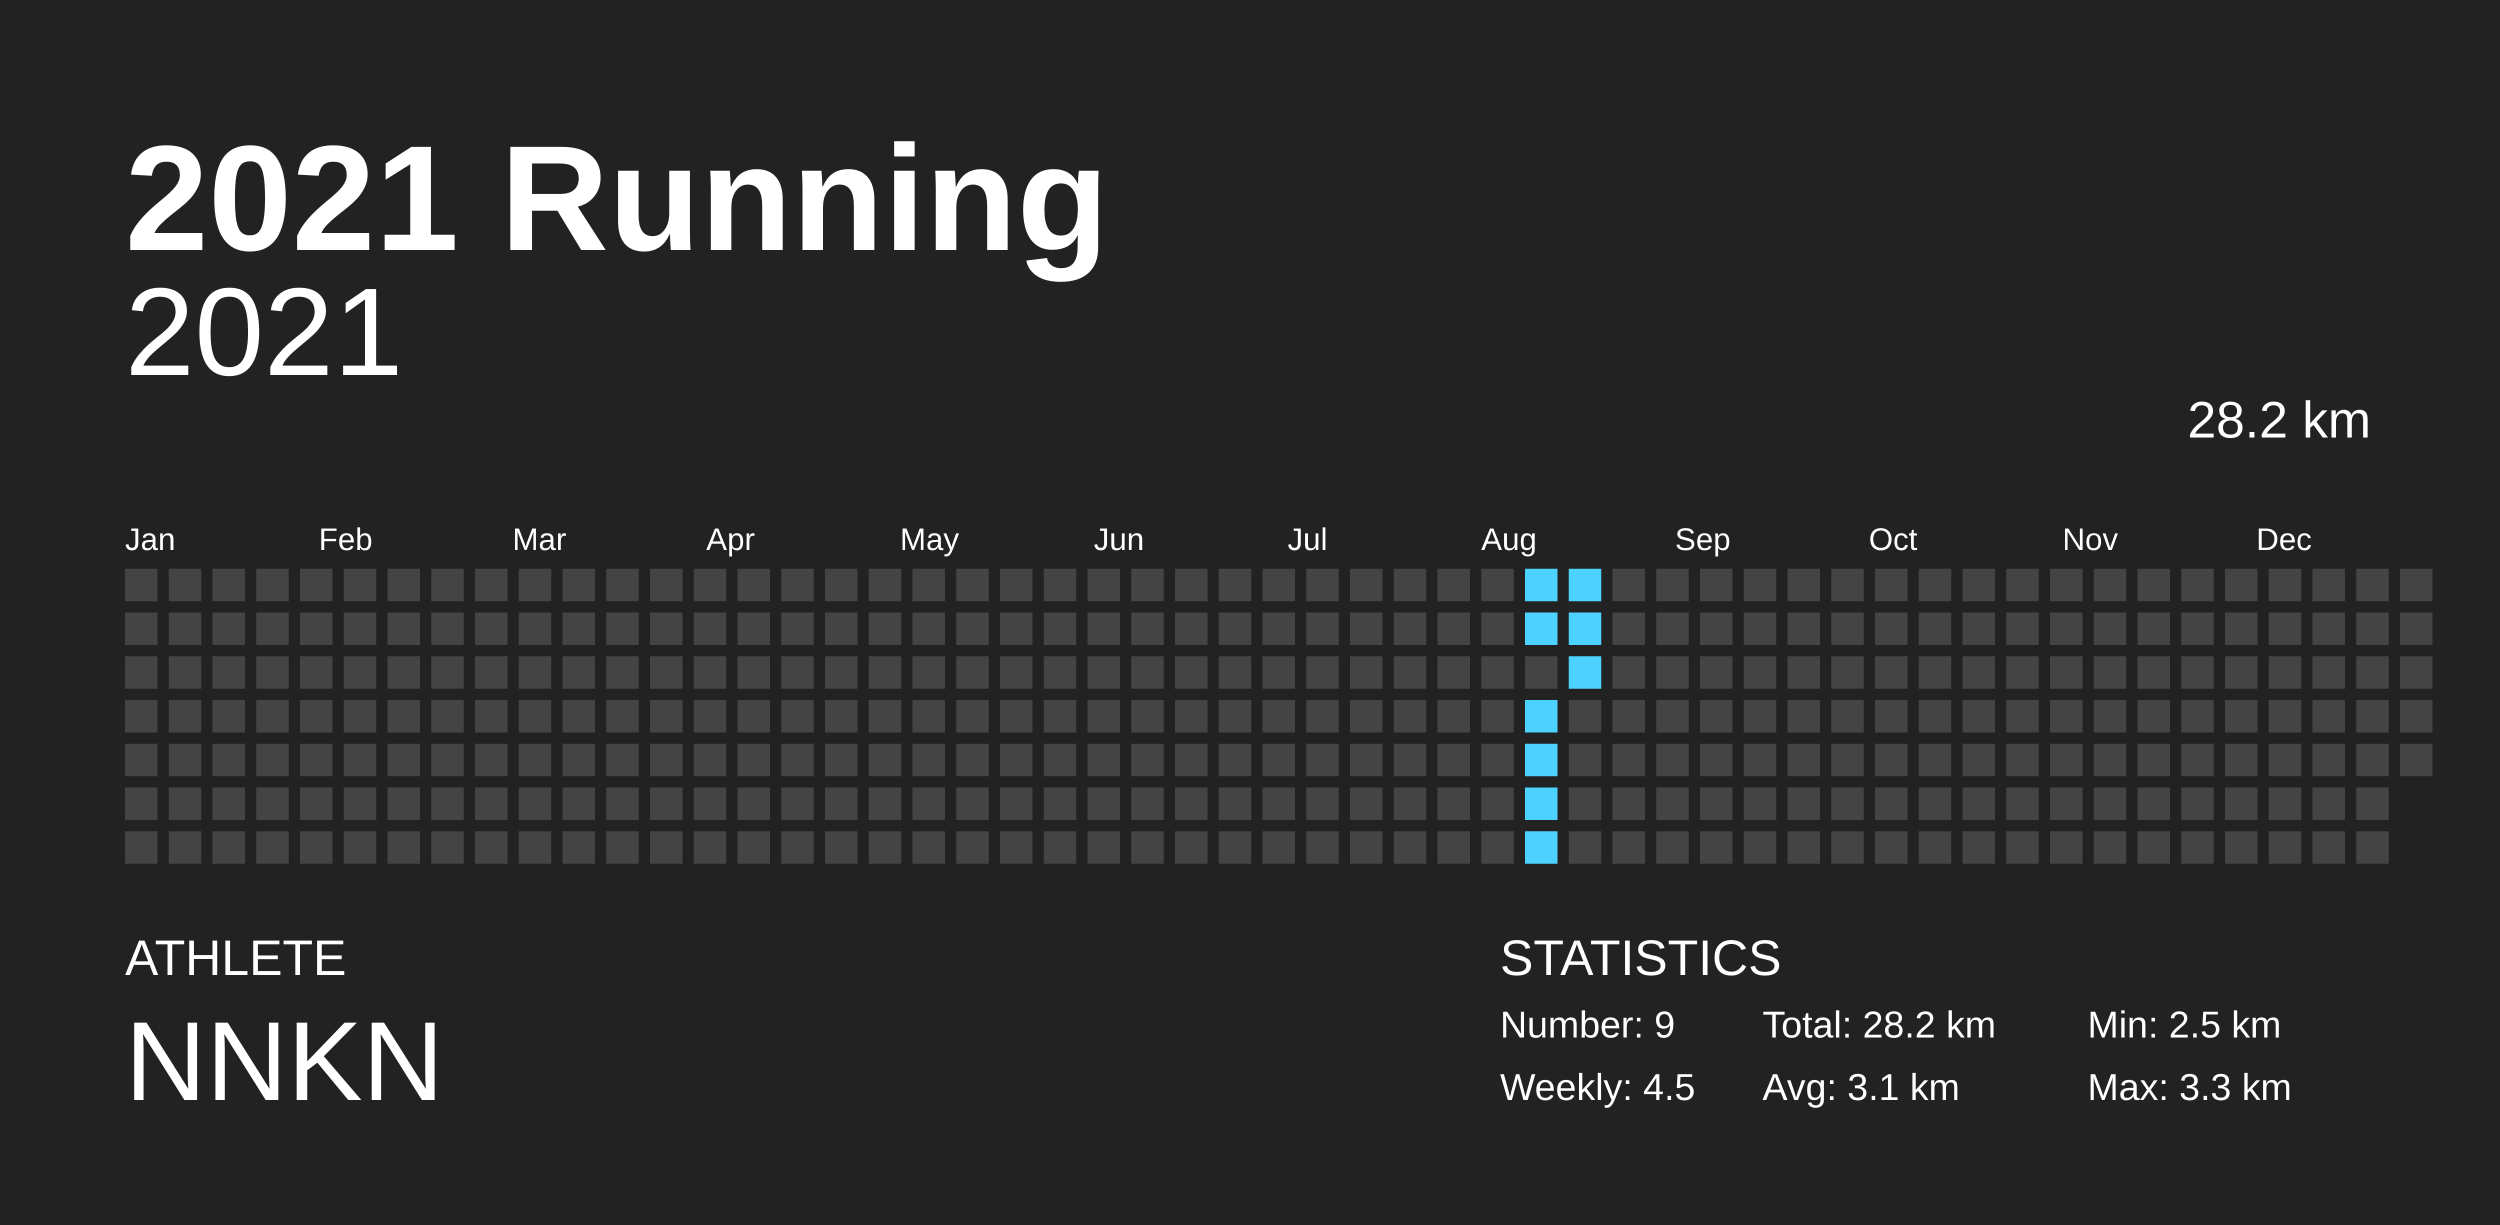
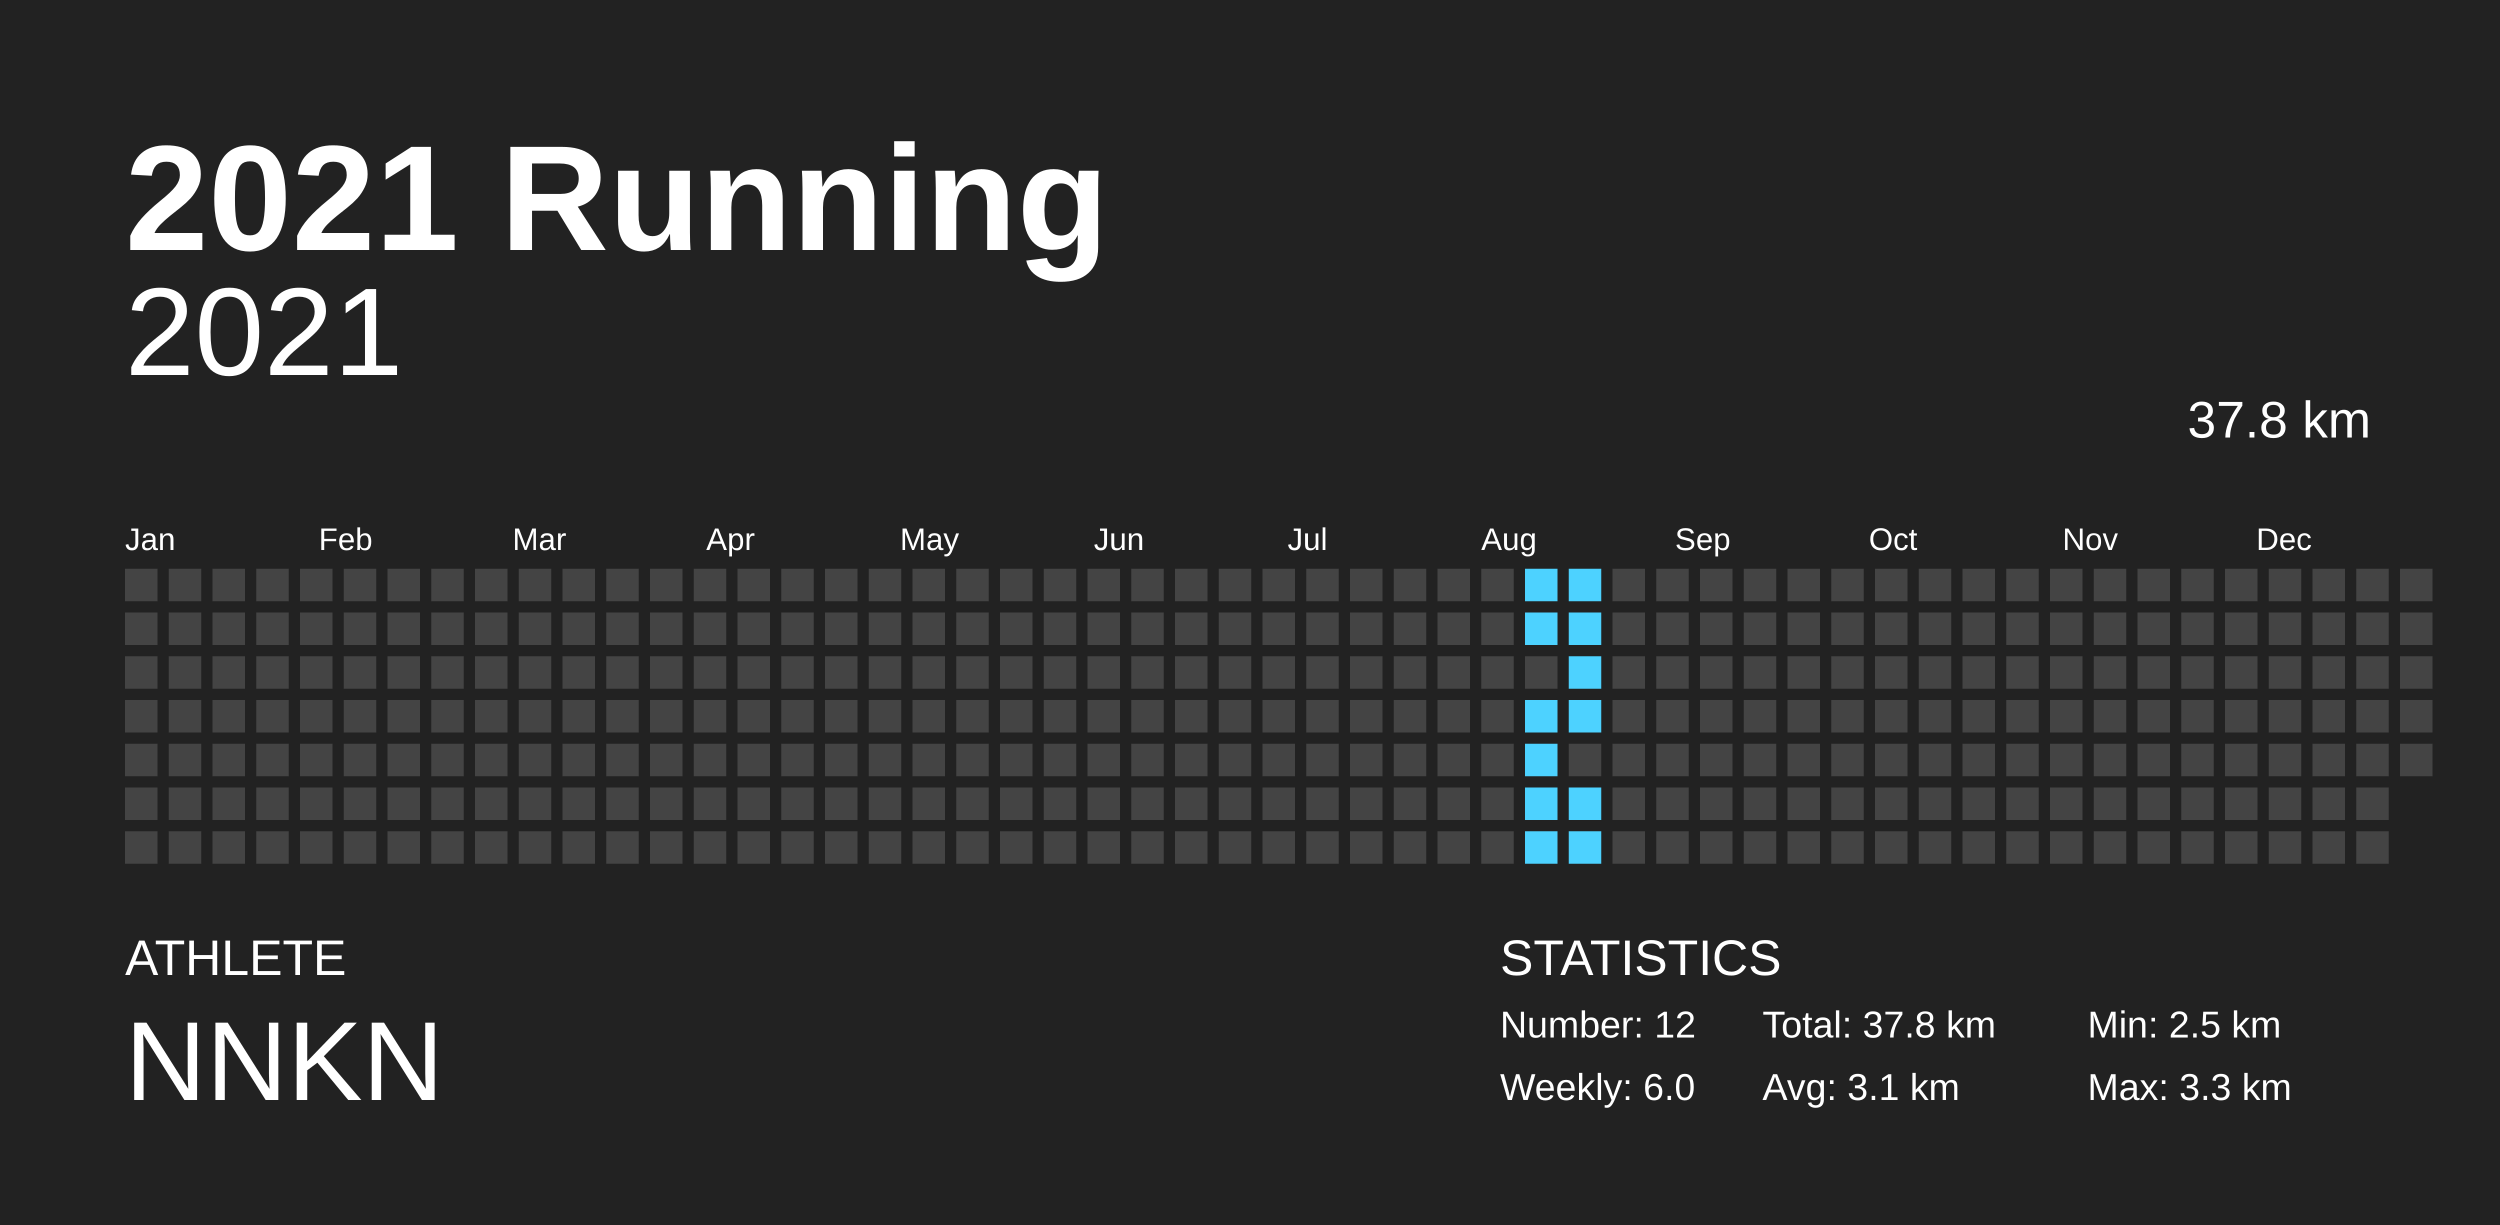
<svg xmlns="http://www.w3.org/2000/svg" baseProfile="full" height="98mm" version="1.1" viewBox="0,0,200,98" width="200mm">
  <defs />
  <rect fill="#222222" height="98" width="200" x="0" y="0" />
  <text fill="#FFFFFF" style="font-size:12px; font-family:Arial; font-weight:bold;" x="10" y="20">2021 Running</text>
  <text fill="#FFFFFF" style="font-size:4px; font-family:Arial" x="10" y="78">ATHLETE</text>
  <text fill="#FFFFFF" style="font-size:9px; font-family:Arial" x="10" y="88">NNKN</text>
  <text fill="#FFFFFF" style="font-size:4px; font-family:Arial" x="120" y="78">STATISTICS</text>
-   <text fill="#FFFFFF" style="font-size:3px; font-family:Arial" x="120" y="83">Number: 9</text>
-   <text fill="#FFFFFF" style="font-size:3px; font-family:Arial" x="120" y="88">Weekly: 4.5</text>
-   <text fill="#FFFFFF" style="font-size:3px; font-family:Arial" x="141" y="83">Total: 28.2 km</text>
+   <text fill="#FFFFFF" style="font-size:3px; font-family:Arial" x="120" y="83">Number: 12</text>
+   <text fill="#FFFFFF" style="font-size:3px; font-family:Arial" x="120" y="88">Weekly: 6.0</text>
+   <text fill="#FFFFFF" style="font-size:3px; font-family:Arial" x="141" y="83">Total: 37.8 km</text>
  <text fill="#FFFFFF" style="font-size:3px; font-family:Arial" x="141" y="88">Avg: 3.1 km</text>
  <text fill="#FFFFFF" style="font-size:3px; font-family:Arial" x="167" y="83">Min: 2.5 km</text>
  <text fill="#FFFFFF" style="font-size:3px; font-family:Arial" x="167" y="88">Max: 3.3 km</text>
  <text alignment-baseline="hanging" fill="#FFFFFF" style="font-size:10.0px; font-family:Arial;" x="10" y="30">2021</text>
-   <text alignment-baseline="hanging" fill="#FFFFFF" style="font-size:4.125px; font-family:Arial;" x="175" y="35">28.2 km</text>
+   <text alignment-baseline="hanging" fill="#FFFFFF" style="font-size:4.125px; font-family:Arial;" x="175" y="35">37.8 km</text>
  <text fill="#FFFFFF" style="font-size:2.5px; font-family:Arial" x="10.0" y="44">Jan</text>
  <text fill="#FFFFFF" style="font-size:2.5px; font-family:Arial" x="25.5" y="44">Feb</text>
  <text fill="#FFFFFF" style="font-size:2.5px; font-family:Arial" x="41.0" y="44">Mar</text>
  <text fill="#FFFFFF" style="font-size:2.5px; font-family:Arial" x="56.5" y="44">Apr</text>
  <text fill="#FFFFFF" style="font-size:2.5px; font-family:Arial" x="72.0" y="44">May</text>
  <text fill="#FFFFFF" style="font-size:2.5px; font-family:Arial" x="87.5" y="44">Jun</text>
  <text fill="#FFFFFF" style="font-size:2.5px; font-family:Arial" x="103.0" y="44">Jul</text>
  <text fill="#FFFFFF" style="font-size:2.5px; font-family:Arial" x="118.5" y="44">Aug</text>
  <text fill="#FFFFFF" style="font-size:2.5px; font-family:Arial" x="134.0" y="44">Sep</text>
  <text fill="#FFFFFF" style="font-size:2.5px; font-family:Arial" x="149.5" y="44">Oct</text>
  <text fill="#FFFFFF" style="font-size:2.5px; font-family:Arial" x="165.0" y="44">Nov</text>
  <text fill="#FFFFFF" style="font-size:2.5px; font-family:Arial" x="180.5" y="44">Dec</text>
  <rect fill="#444444" height="2.6" width="2.6" x="10.0" y="45.5" />
  <rect fill="#444444" height="2.6" width="2.6" x="10.0" y="49.0" />
  <rect fill="#444444" height="2.6" width="2.6" x="10.0" y="52.5" />
  <rect fill="#444444" height="2.6" width="2.6" x="10.0" y="56.0" />
  <rect fill="#444444" height="2.6" width="2.6" x="10.0" y="59.5" />
  <rect fill="#444444" height="2.6" width="2.6" x="10.0" y="63.0" />
  <rect fill="#444444" height="2.6" width="2.6" x="10.0" y="66.5" />
  <rect fill="#444444" height="2.6" width="2.6" x="13.5" y="45.5" />
  <rect fill="#444444" height="2.6" width="2.6" x="13.5" y="49.0" />
  <rect fill="#444444" height="2.6" width="2.6" x="13.5" y="52.5" />
  <rect fill="#444444" height="2.6" width="2.6" x="13.5" y="56.0" />
  <rect fill="#444444" height="2.6" width="2.6" x="13.5" y="59.5" />
  <rect fill="#444444" height="2.6" width="2.6" x="13.5" y="63.0" />
  <rect fill="#444444" height="2.6" width="2.6" x="13.5" y="66.5" />
  <rect fill="#444444" height="2.6" width="2.6" x="17.0" y="45.5" />
  <rect fill="#444444" height="2.6" width="2.6" x="17.0" y="49.0" />
  <rect fill="#444444" height="2.6" width="2.6" x="17.0" y="52.5" />
  <rect fill="#444444" height="2.6" width="2.6" x="17.0" y="56.0" />
  <rect fill="#444444" height="2.6" width="2.6" x="17.0" y="59.5" />
  <rect fill="#444444" height="2.6" width="2.6" x="17.0" y="63.0" />
  <rect fill="#444444" height="2.6" width="2.6" x="17.0" y="66.5" />
  <rect fill="#444444" height="2.6" width="2.6" x="20.5" y="45.5" />
  <rect fill="#444444" height="2.6" width="2.6" x="20.5" y="49.0" />
  <rect fill="#444444" height="2.6" width="2.6" x="20.5" y="52.5" />
  <rect fill="#444444" height="2.6" width="2.6" x="20.5" y="56.0" />
  <rect fill="#444444" height="2.6" width="2.6" x="20.5" y="59.5" />
  <rect fill="#444444" height="2.6" width="2.6" x="20.5" y="63.0" />
  <rect fill="#444444" height="2.6" width="2.6" x="20.5" y="66.5" />
  <rect fill="#444444" height="2.6" width="2.6" x="24.0" y="45.5" />
  <rect fill="#444444" height="2.6" width="2.6" x="24.0" y="49.0" />
  <rect fill="#444444" height="2.6" width="2.6" x="24.0" y="52.5" />
  <rect fill="#444444" height="2.6" width="2.6" x="24.0" y="56.0" />
  <rect fill="#444444" height="2.6" width="2.6" x="24.0" y="59.5" />
  <rect fill="#444444" height="2.6" width="2.6" x="24.0" y="63.0" />
  <rect fill="#444444" height="2.6" width="2.6" x="24.0" y="66.5" />
  <rect fill="#444444" height="2.6" width="2.6" x="27.5" y="45.5" />
  <rect fill="#444444" height="2.6" width="2.6" x="27.5" y="49.0" />
  <rect fill="#444444" height="2.6" width="2.6" x="27.5" y="52.5" />
  <rect fill="#444444" height="2.6" width="2.6" x="27.5" y="56.0" />
  <rect fill="#444444" height="2.6" width="2.6" x="27.5" y="59.5" />
  <rect fill="#444444" height="2.6" width="2.6" x="27.5" y="63.0" />
  <rect fill="#444444" height="2.6" width="2.6" x="27.5" y="66.5" />
  <rect fill="#444444" height="2.6" width="2.6" x="31.0" y="45.5" />
  <rect fill="#444444" height="2.6" width="2.6" x="31.0" y="49.0" />
  <rect fill="#444444" height="2.6" width="2.6" x="31.0" y="52.5" />
  <rect fill="#444444" height="2.6" width="2.6" x="31.0" y="56.0" />
  <rect fill="#444444" height="2.6" width="2.6" x="31.0" y="59.5" />
  <rect fill="#444444" height="2.6" width="2.6" x="31.0" y="63.0" />
  <rect fill="#444444" height="2.6" width="2.6" x="31.0" y="66.5" />
  <rect fill="#444444" height="2.6" width="2.6" x="34.5" y="45.5" />
  <rect fill="#444444" height="2.6" width="2.6" x="34.5" y="49.0" />
  <rect fill="#444444" height="2.6" width="2.6" x="34.5" y="52.5" />
  <rect fill="#444444" height="2.6" width="2.6" x="34.5" y="56.0" />
  <rect fill="#444444" height="2.6" width="2.6" x="34.5" y="59.5" />
  <rect fill="#444444" height="2.6" width="2.6" x="34.5" y="63.0" />
  <rect fill="#444444" height="2.6" width="2.6" x="34.5" y="66.5" />
  <rect fill="#444444" height="2.6" width="2.6" x="38.0" y="45.5" />
  <rect fill="#444444" height="2.6" width="2.6" x="38.0" y="49.0" />
  <rect fill="#444444" height="2.6" width="2.6" x="38.0" y="52.5" />
  <rect fill="#444444" height="2.6" width="2.6" x="38.0" y="56.0" />
  <rect fill="#444444" height="2.6" width="2.6" x="38.0" y="59.5" />
  <rect fill="#444444" height="2.6" width="2.6" x="38.0" y="63.0" />
  <rect fill="#444444" height="2.6" width="2.6" x="38.0" y="66.5" />
  <rect fill="#444444" height="2.6" width="2.6" x="41.5" y="45.5" />
  <rect fill="#444444" height="2.6" width="2.6" x="41.5" y="49.0" />
  <rect fill="#444444" height="2.6" width="2.6" x="41.5" y="52.5" />
  <rect fill="#444444" height="2.6" width="2.6" x="41.5" y="56.0" />
  <rect fill="#444444" height="2.6" width="2.6" x="41.5" y="59.5" />
  <rect fill="#444444" height="2.6" width="2.6" x="41.5" y="63.0" />
  <rect fill="#444444" height="2.6" width="2.6" x="41.5" y="66.5" />
  <rect fill="#444444" height="2.6" width="2.6" x="45.0" y="45.5" />
  <rect fill="#444444" height="2.6" width="2.6" x="45.0" y="49.0" />
  <rect fill="#444444" height="2.6" width="2.6" x="45.0" y="52.5" />
  <rect fill="#444444" height="2.6" width="2.6" x="45.0" y="56.0" />
  <rect fill="#444444" height="2.6" width="2.6" x="45.0" y="59.5" />
  <rect fill="#444444" height="2.6" width="2.6" x="45.0" y="63.0" />
  <rect fill="#444444" height="2.6" width="2.6" x="45.0" y="66.5" />
  <rect fill="#444444" height="2.6" width="2.6" x="48.5" y="45.5" />
  <rect fill="#444444" height="2.6" width="2.6" x="48.5" y="49.0" />
  <rect fill="#444444" height="2.6" width="2.6" x="48.5" y="52.5" />
  <rect fill="#444444" height="2.6" width="2.6" x="48.5" y="56.0" />
  <rect fill="#444444" height="2.6" width="2.6" x="48.5" y="59.5" />
  <rect fill="#444444" height="2.6" width="2.6" x="48.5" y="63.0" />
  <rect fill="#444444" height="2.6" width="2.6" x="48.5" y="66.5" />
  <rect fill="#444444" height="2.6" width="2.6" x="52.0" y="45.5" />
  <rect fill="#444444" height="2.6" width="2.6" x="52.0" y="49.0" />
  <rect fill="#444444" height="2.6" width="2.6" x="52.0" y="52.5" />
  <rect fill="#444444" height="2.6" width="2.6" x="52.0" y="56.0" />
  <rect fill="#444444" height="2.6" width="2.6" x="52.0" y="59.5" />
  <rect fill="#444444" height="2.6" width="2.6" x="52.0" y="63.0" />
  <rect fill="#444444" height="2.6" width="2.6" x="52.0" y="66.5" />
  <rect fill="#444444" height="2.6" width="2.6" x="55.5" y="45.5" />
  <rect fill="#444444" height="2.6" width="2.6" x="55.5" y="49.0" />
  <rect fill="#444444" height="2.6" width="2.6" x="55.5" y="52.5" />
  <rect fill="#444444" height="2.6" width="2.6" x="55.5" y="56.0" />
  <rect fill="#444444" height="2.6" width="2.6" x="55.5" y="59.5" />
  <rect fill="#444444" height="2.6" width="2.6" x="55.5" y="63.0" />
  <rect fill="#444444" height="2.6" width="2.6" x="55.5" y="66.5" />
  <rect fill="#444444" height="2.6" width="2.6" x="59.0" y="45.5" />
  <rect fill="#444444" height="2.6" width="2.6" x="59.0" y="49.0" />
  <rect fill="#444444" height="2.6" width="2.6" x="59.0" y="52.5" />
  <rect fill="#444444" height="2.6" width="2.6" x="59.0" y="56.0" />
  <rect fill="#444444" height="2.6" width="2.6" x="59.0" y="59.5" />
  <rect fill="#444444" height="2.6" width="2.6" x="59.0" y="63.0" />
  <rect fill="#444444" height="2.6" width="2.6" x="59.0" y="66.5" />
  <rect fill="#444444" height="2.6" width="2.6" x="62.5" y="45.5" />
  <rect fill="#444444" height="2.6" width="2.6" x="62.5" y="49.0" />
  <rect fill="#444444" height="2.6" width="2.6" x="62.5" y="52.5" />
  <rect fill="#444444" height="2.6" width="2.6" x="62.5" y="56.0" />
  <rect fill="#444444" height="2.6" width="2.6" x="62.5" y="59.5" />
  <rect fill="#444444" height="2.6" width="2.6" x="62.5" y="63.0" />
  <rect fill="#444444" height="2.6" width="2.6" x="62.5" y="66.5" />
  <rect fill="#444444" height="2.6" width="2.6" x="66.0" y="45.5" />
  <rect fill="#444444" height="2.6" width="2.6" x="66.0" y="49.0" />
  <rect fill="#444444" height="2.6" width="2.6" x="66.0" y="52.5" />
  <rect fill="#444444" height="2.6" width="2.6" x="66.0" y="56.0" />
  <rect fill="#444444" height="2.6" width="2.6" x="66.0" y="59.5" />
  <rect fill="#444444" height="2.6" width="2.6" x="66.0" y="63.0" />
  <rect fill="#444444" height="2.6" width="2.6" x="66.0" y="66.5" />
  <rect fill="#444444" height="2.6" width="2.6" x="69.5" y="45.5" />
  <rect fill="#444444" height="2.6" width="2.6" x="69.5" y="49.0" />
  <rect fill="#444444" height="2.6" width="2.6" x="69.5" y="52.5" />
  <rect fill="#444444" height="2.6" width="2.6" x="69.5" y="56.0" />
  <rect fill="#444444" height="2.6" width="2.6" x="69.5" y="59.5" />
  <rect fill="#444444" height="2.6" width="2.6" x="69.5" y="63.0" />
  <rect fill="#444444" height="2.6" width="2.6" x="69.5" y="66.5" />
  <rect fill="#444444" height="2.6" width="2.6" x="73.0" y="45.5" />
  <rect fill="#444444" height="2.6" width="2.6" x="73.0" y="49.0" />
  <rect fill="#444444" height="2.6" width="2.6" x="73.0" y="52.5" />
  <rect fill="#444444" height="2.6" width="2.6" x="73.0" y="56.0" />
  <rect fill="#444444" height="2.6" width="2.6" x="73.0" y="59.5" />
  <rect fill="#444444" height="2.6" width="2.6" x="73.0" y="63.0" />
  <rect fill="#444444" height="2.6" width="2.6" x="73.0" y="66.5" />
  <rect fill="#444444" height="2.6" width="2.6" x="76.5" y="45.5" />
  <rect fill="#444444" height="2.6" width="2.6" x="76.5" y="49.0" />
  <rect fill="#444444" height="2.6" width="2.6" x="76.5" y="52.5" />
  <rect fill="#444444" height="2.6" width="2.6" x="76.5" y="56.0" />
  <rect fill="#444444" height="2.6" width="2.6" x="76.5" y="59.5" />
  <rect fill="#444444" height="2.6" width="2.6" x="76.5" y="63.0" />
  <rect fill="#444444" height="2.6" width="2.6" x="76.5" y="66.5" />
  <rect fill="#444444" height="2.6" width="2.6" x="80.0" y="45.5" />
  <rect fill="#444444" height="2.6" width="2.6" x="80.0" y="49.0" />
  <rect fill="#444444" height="2.6" width="2.6" x="80.0" y="52.5" />
  <rect fill="#444444" height="2.6" width="2.6" x="80.0" y="56.0" />
  <rect fill="#444444" height="2.6" width="2.6" x="80.0" y="59.5" />
  <rect fill="#444444" height="2.6" width="2.6" x="80.0" y="63.0" />
  <rect fill="#444444" height="2.6" width="2.6" x="80.0" y="66.5" />
  <rect fill="#444444" height="2.6" width="2.6" x="83.5" y="45.5" />
  <rect fill="#444444" height="2.6" width="2.6" x="83.5" y="49.0" />
  <rect fill="#444444" height="2.6" width="2.6" x="83.5" y="52.5" />
  <rect fill="#444444" height="2.6" width="2.6" x="83.5" y="56.0" />
  <rect fill="#444444" height="2.6" width="2.6" x="83.5" y="59.5" />
  <rect fill="#444444" height="2.6" width="2.6" x="83.5" y="63.0" />
  <rect fill="#444444" height="2.6" width="2.6" x="83.5" y="66.5" />
  <rect fill="#444444" height="2.6" width="2.6" x="87.0" y="45.5" />
  <rect fill="#444444" height="2.6" width="2.6" x="87.0" y="49.0" />
  <rect fill="#444444" height="2.6" width="2.6" x="87.0" y="52.5" />
  <rect fill="#444444" height="2.6" width="2.6" x="87.0" y="56.0" />
  <rect fill="#444444" height="2.6" width="2.6" x="87.0" y="59.5" />
  <rect fill="#444444" height="2.6" width="2.6" x="87.0" y="63.0" />
  <rect fill="#444444" height="2.6" width="2.6" x="87.0" y="66.5" />
  <rect fill="#444444" height="2.6" width="2.6" x="90.5" y="45.5" />
  <rect fill="#444444" height="2.6" width="2.6" x="90.5" y="49.0" />
  <rect fill="#444444" height="2.6" width="2.6" x="90.5" y="52.5" />
  <rect fill="#444444" height="2.6" width="2.6" x="90.5" y="56.0" />
  <rect fill="#444444" height="2.6" width="2.6" x="90.5" y="59.5" />
  <rect fill="#444444" height="2.6" width="2.6" x="90.5" y="63.0" />
  <rect fill="#444444" height="2.6" width="2.6" x="90.5" y="66.5" />
  <rect fill="#444444" height="2.6" width="2.6" x="94.0" y="45.5" />
  <rect fill="#444444" height="2.6" width="2.6" x="94.0" y="49.0" />
  <rect fill="#444444" height="2.6" width="2.6" x="94.0" y="52.5" />
  <rect fill="#444444" height="2.6" width="2.6" x="94.0" y="56.0" />
  <rect fill="#444444" height="2.6" width="2.6" x="94.0" y="59.5" />
  <rect fill="#444444" height="2.6" width="2.6" x="94.0" y="63.0" />
  <rect fill="#444444" height="2.6" width="2.6" x="94.0" y="66.5" />
  <rect fill="#444444" height="2.6" width="2.6" x="97.5" y="45.5" />
  <rect fill="#444444" height="2.6" width="2.6" x="97.5" y="49.0" />
  <rect fill="#444444" height="2.6" width="2.6" x="97.5" y="52.5" />
  <rect fill="#444444" height="2.6" width="2.6" x="97.5" y="56.0" />
  <rect fill="#444444" height="2.6" width="2.6" x="97.5" y="59.5" />
  <rect fill="#444444" height="2.6" width="2.6" x="97.5" y="63.0" />
  <rect fill="#444444" height="2.6" width="2.6" x="97.5" y="66.5" />
  <rect fill="#444444" height="2.6" width="2.6" x="101.0" y="45.5" />
  <rect fill="#444444" height="2.6" width="2.6" x="101.0" y="49.0" />
  <rect fill="#444444" height="2.6" width="2.6" x="101.0" y="52.5" />
  <rect fill="#444444" height="2.6" width="2.6" x="101.0" y="56.0" />
  <rect fill="#444444" height="2.6" width="2.6" x="101.0" y="59.5" />
  <rect fill="#444444" height="2.6" width="2.6" x="101.0" y="63.0" />
  <rect fill="#444444" height="2.6" width="2.6" x="101.0" y="66.5" />
  <rect fill="#444444" height="2.6" width="2.6" x="104.5" y="45.5" />
  <rect fill="#444444" height="2.6" width="2.6" x="104.5" y="49.0" />
  <rect fill="#444444" height="2.6" width="2.6" x="104.5" y="52.5" />
  <rect fill="#444444" height="2.6" width="2.6" x="104.5" y="56.0" />
  <rect fill="#444444" height="2.6" width="2.6" x="104.5" y="59.5" />
  <rect fill="#444444" height="2.6" width="2.6" x="104.5" y="63.0" />
  <rect fill="#444444" height="2.6" width="2.6" x="104.5" y="66.5" />
  <rect fill="#444444" height="2.6" width="2.6" x="108.0" y="45.5" />
  <rect fill="#444444" height="2.6" width="2.6" x="108.0" y="49.0" />
  <rect fill="#444444" height="2.6" width="2.6" x="108.0" y="52.5" />
  <rect fill="#444444" height="2.6" width="2.6" x="108.0" y="56.0" />
  <rect fill="#444444" height="2.6" width="2.6" x="108.0" y="59.5" />
  <rect fill="#444444" height="2.6" width="2.6" x="108.0" y="63.0" />
  <rect fill="#444444" height="2.6" width="2.6" x="108.0" y="66.5" />
  <rect fill="#444444" height="2.6" width="2.6" x="111.5" y="45.5" />
  <rect fill="#444444" height="2.6" width="2.6" x="111.5" y="49.0" />
  <rect fill="#444444" height="2.6" width="2.6" x="111.5" y="52.5" />
  <rect fill="#444444" height="2.6" width="2.6" x="111.5" y="56.0" />
  <rect fill="#444444" height="2.6" width="2.6" x="111.5" y="59.5" />
  <rect fill="#444444" height="2.6" width="2.6" x="111.5" y="63.0" />
  <rect fill="#444444" height="2.6" width="2.6" x="111.5" y="66.5" />
  <rect fill="#444444" height="2.6" width="2.6" x="115.0" y="45.5" />
  <rect fill="#444444" height="2.6" width="2.6" x="115.0" y="49.0" />
  <rect fill="#444444" height="2.6" width="2.6" x="115.0" y="52.5" />
  <rect fill="#444444" height="2.6" width="2.6" x="115.0" y="56.0" />
  <rect fill="#444444" height="2.6" width="2.6" x="115.0" y="59.5" />
  <rect fill="#444444" height="2.6" width="2.6" x="115.0" y="63.0" />
  <rect fill="#444444" height="2.6" width="2.6" x="115.0" y="66.5" />
  <rect fill="#444444" height="2.6" width="2.6" x="118.5" y="45.5" />
  <rect fill="#444444" height="2.6" width="2.6" x="118.5" y="49.0" />
  <rect fill="#444444" height="2.6" width="2.6" x="118.5" y="52.5" />
  <rect fill="#444444" height="2.6" width="2.6" x="118.5" y="56.0" />
  <rect fill="#444444" height="2.6" width="2.6" x="118.5" y="59.5" />
  <rect fill="#444444" height="2.6" width="2.6" x="118.5" y="63.0" />
  <rect fill="#444444" height="2.6" width="2.6" x="118.5" y="66.5" />
  <rect fill="#4dd2ff" height="2.6" width="2.6" x="122.0" y="45.5" />
  <rect fill="#4dd2ff" height="2.6" width="2.6" x="122.0" y="49.0" />
  <rect fill="#444444" height="2.6" width="2.6" x="122.0" y="52.5" />
  <rect fill="#4dd2ff" height="2.6" width="2.6" x="122.0" y="56.0" />
  <rect fill="#4dd2ff" height="2.6" width="2.6" x="122.0" y="59.5" />
  <rect fill="#4dd2ff" height="2.6" width="2.6" x="122.0" y="63.0" />
  <rect fill="#4dd2ff" height="2.6" width="2.6" x="122.0" y="66.5" />
  <rect fill="#4dd2ff" height="2.6" width="2.6" x="125.5" y="45.5" />
  <rect fill="#4dd2ff" height="2.6" width="2.6" x="125.5" y="49.0" />
  <rect fill="#4dd2ff" height="2.6" width="2.6" x="125.5" y="52.5" />
-   <rect fill="#444444" height="2.6" width="2.6" x="125.5" y="56.0" />
+   <rect fill="#4dd2ff" height="2.6" width="2.6" x="125.5" y="56.0" />
  <rect fill="#444444" height="2.6" width="2.6" x="125.5" y="59.5" />
-   <rect fill="#444444" height="2.6" width="2.6" x="125.5" y="63.0" />
-   <rect fill="#444444" height="2.6" width="2.6" x="125.5" y="66.5" />
+   <rect fill="#4dd2ff" height="2.6" width="2.6" x="125.5" y="63.0" />
+   <rect fill="#4dd2ff" height="2.6" width="2.6" x="125.5" y="66.5" />
  <rect fill="#444444" height="2.6" width="2.6" x="129.0" y="45.5" />
  <rect fill="#444444" height="2.6" width="2.6" x="129.0" y="49.0" />
  <rect fill="#444444" height="2.6" width="2.6" x="129.0" y="52.5" />
  <rect fill="#444444" height="2.6" width="2.6" x="129.0" y="56.0" />
  <rect fill="#444444" height="2.6" width="2.6" x="129.0" y="59.5" />
  <rect fill="#444444" height="2.6" width="2.6" x="129.0" y="63.0" />
  <rect fill="#444444" height="2.6" width="2.6" x="129.0" y="66.5" />
  <rect fill="#444444" height="2.6" width="2.6" x="132.5" y="45.5" />
  <rect fill="#444444" height="2.6" width="2.6" x="132.5" y="49.0" />
  <rect fill="#444444" height="2.6" width="2.6" x="132.5" y="52.5" />
  <rect fill="#444444" height="2.6" width="2.6" x="132.5" y="56.0" />
  <rect fill="#444444" height="2.6" width="2.6" x="132.5" y="59.5" />
  <rect fill="#444444" height="2.6" width="2.6" x="132.5" y="63.0" />
  <rect fill="#444444" height="2.6" width="2.6" x="132.5" y="66.5" />
  <rect fill="#444444" height="2.6" width="2.6" x="136.0" y="45.5" />
  <rect fill="#444444" height="2.6" width="2.6" x="136.0" y="49.0" />
  <rect fill="#444444" height="2.6" width="2.6" x="136.0" y="52.5" />
  <rect fill="#444444" height="2.6" width="2.6" x="136.0" y="56.0" />
  <rect fill="#444444" height="2.6" width="2.6" x="136.0" y="59.5" />
  <rect fill="#444444" height="2.6" width="2.6" x="136.0" y="63.0" />
  <rect fill="#444444" height="2.6" width="2.6" x="136.0" y="66.5" />
  <rect fill="#444444" height="2.6" width="2.6" x="139.5" y="45.5" />
  <rect fill="#444444" height="2.6" width="2.6" x="139.5" y="49.0" />
  <rect fill="#444444" height="2.6" width="2.6" x="139.5" y="52.5" />
  <rect fill="#444444" height="2.6" width="2.6" x="139.5" y="56.0" />
  <rect fill="#444444" height="2.6" width="2.6" x="139.5" y="59.5" />
  <rect fill="#444444" height="2.6" width="2.6" x="139.5" y="63.0" />
  <rect fill="#444444" height="2.6" width="2.6" x="139.5" y="66.5" />
  <rect fill="#444444" height="2.6" width="2.6" x="143.0" y="45.5" />
  <rect fill="#444444" height="2.6" width="2.6" x="143.0" y="49.0" />
  <rect fill="#444444" height="2.6" width="2.6" x="143.0" y="52.5" />
  <rect fill="#444444" height="2.6" width="2.6" x="143.0" y="56.0" />
  <rect fill="#444444" height="2.6" width="2.6" x="143.0" y="59.5" />
  <rect fill="#444444" height="2.6" width="2.6" x="143.0" y="63.0" />
  <rect fill="#444444" height="2.6" width="2.6" x="143.0" y="66.5" />
  <rect fill="#444444" height="2.6" width="2.6" x="146.5" y="45.5" />
  <rect fill="#444444" height="2.6" width="2.6" x="146.5" y="49.0" />
  <rect fill="#444444" height="2.6" width="2.6" x="146.5" y="52.5" />
  <rect fill="#444444" height="2.6" width="2.6" x="146.5" y="56.0" />
  <rect fill="#444444" height="2.6" width="2.6" x="146.5" y="59.5" />
  <rect fill="#444444" height="2.6" width="2.6" x="146.5" y="63.0" />
  <rect fill="#444444" height="2.6" width="2.6" x="146.5" y="66.5" />
  <rect fill="#444444" height="2.6" width="2.6" x="150.0" y="45.5" />
  <rect fill="#444444" height="2.6" width="2.6" x="150.0" y="49.0" />
  <rect fill="#444444" height="2.6" width="2.6" x="150.0" y="52.5" />
  <rect fill="#444444" height="2.6" width="2.6" x="150.0" y="56.0" />
  <rect fill="#444444" height="2.6" width="2.6" x="150.0" y="59.5" />
  <rect fill="#444444" height="2.6" width="2.6" x="150.0" y="63.0" />
  <rect fill="#444444" height="2.6" width="2.6" x="150.0" y="66.5" />
  <rect fill="#444444" height="2.6" width="2.6" x="153.5" y="45.5" />
  <rect fill="#444444" height="2.6" width="2.6" x="153.5" y="49.0" />
  <rect fill="#444444" height="2.6" width="2.6" x="153.5" y="52.5" />
  <rect fill="#444444" height="2.6" width="2.6" x="153.5" y="56.0" />
  <rect fill="#444444" height="2.6" width="2.6" x="153.5" y="59.5" />
  <rect fill="#444444" height="2.6" width="2.6" x="153.5" y="63.0" />
  <rect fill="#444444" height="2.6" width="2.6" x="153.5" y="66.5" />
  <rect fill="#444444" height="2.6" width="2.6" x="157.0" y="45.5" />
  <rect fill="#444444" height="2.6" width="2.6" x="157.0" y="49.0" />
  <rect fill="#444444" height="2.6" width="2.6" x="157.0" y="52.5" />
  <rect fill="#444444" height="2.6" width="2.6" x="157.0" y="56.0" />
  <rect fill="#444444" height="2.6" width="2.6" x="157.0" y="59.5" />
  <rect fill="#444444" height="2.6" width="2.6" x="157.0" y="63.0" />
  <rect fill="#444444" height="2.6" width="2.6" x="157.0" y="66.5" />
  <rect fill="#444444" height="2.6" width="2.6" x="160.5" y="45.5" />
  <rect fill="#444444" height="2.6" width="2.6" x="160.5" y="49.0" />
  <rect fill="#444444" height="2.6" width="2.6" x="160.5" y="52.5" />
  <rect fill="#444444" height="2.6" width="2.6" x="160.5" y="56.0" />
  <rect fill="#444444" height="2.6" width="2.6" x="160.5" y="59.5" />
  <rect fill="#444444" height="2.6" width="2.6" x="160.5" y="63.0" />
  <rect fill="#444444" height="2.6" width="2.6" x="160.5" y="66.5" />
  <rect fill="#444444" height="2.6" width="2.6" x="164.0" y="45.5" />
  <rect fill="#444444" height="2.6" width="2.6" x="164.0" y="49.0" />
  <rect fill="#444444" height="2.6" width="2.6" x="164.0" y="52.5" />
  <rect fill="#444444" height="2.6" width="2.6" x="164.0" y="56.0" />
  <rect fill="#444444" height="2.6" width="2.6" x="164.0" y="59.5" />
  <rect fill="#444444" height="2.6" width="2.6" x="164.0" y="63.0" />
  <rect fill="#444444" height="2.6" width="2.6" x="164.0" y="66.5" />
  <rect fill="#444444" height="2.6" width="2.6" x="167.5" y="45.5" />
  <rect fill="#444444" height="2.6" width="2.6" x="167.5" y="49.0" />
  <rect fill="#444444" height="2.6" width="2.6" x="167.5" y="52.5" />
  <rect fill="#444444" height="2.6" width="2.6" x="167.5" y="56.0" />
  <rect fill="#444444" height="2.6" width="2.6" x="167.5" y="59.5" />
  <rect fill="#444444" height="2.6" width="2.6" x="167.5" y="63.0" />
  <rect fill="#444444" height="2.6" width="2.6" x="167.5" y="66.5" />
  <rect fill="#444444" height="2.6" width="2.6" x="171.0" y="45.5" />
  <rect fill="#444444" height="2.6" width="2.6" x="171.0" y="49.0" />
  <rect fill="#444444" height="2.6" width="2.6" x="171.0" y="52.5" />
  <rect fill="#444444" height="2.6" width="2.6" x="171.0" y="56.0" />
  <rect fill="#444444" height="2.6" width="2.6" x="171.0" y="59.5" />
  <rect fill="#444444" height="2.6" width="2.6" x="171.0" y="63.0" />
  <rect fill="#444444" height="2.6" width="2.6" x="171.0" y="66.5" />
  <rect fill="#444444" height="2.6" width="2.6" x="174.5" y="45.5" />
  <rect fill="#444444" height="2.6" width="2.6" x="174.5" y="49.0" />
  <rect fill="#444444" height="2.6" width="2.6" x="174.5" y="52.5" />
  <rect fill="#444444" height="2.6" width="2.6" x="174.5" y="56.0" />
  <rect fill="#444444" height="2.6" width="2.6" x="174.5" y="59.5" />
  <rect fill="#444444" height="2.6" width="2.6" x="174.5" y="63.0" />
  <rect fill="#444444" height="2.6" width="2.6" x="174.5" y="66.5" />
  <rect fill="#444444" height="2.6" width="2.6" x="178.0" y="45.5" />
  <rect fill="#444444" height="2.6" width="2.6" x="178.0" y="49.0" />
  <rect fill="#444444" height="2.6" width="2.6" x="178.0" y="52.5" />
  <rect fill="#444444" height="2.6" width="2.6" x="178.0" y="56.0" />
  <rect fill="#444444" height="2.6" width="2.6" x="178.0" y="59.5" />
  <rect fill="#444444" height="2.6" width="2.6" x="178.0" y="63.0" />
  <rect fill="#444444" height="2.6" width="2.6" x="178.0" y="66.5" />
  <rect fill="#444444" height="2.6" width="2.6" x="181.5" y="45.5" />
  <rect fill="#444444" height="2.6" width="2.6" x="181.5" y="49.0" />
  <rect fill="#444444" height="2.6" width="2.6" x="181.5" y="52.5" />
  <rect fill="#444444" height="2.6" width="2.6" x="181.5" y="56.0" />
  <rect fill="#444444" height="2.6" width="2.6" x="181.5" y="59.5" />
  <rect fill="#444444" height="2.6" width="2.6" x="181.5" y="63.0" />
  <rect fill="#444444" height="2.6" width="2.6" x="181.5" y="66.5" />
  <rect fill="#444444" height="2.6" width="2.6" x="185.0" y="45.5" />
  <rect fill="#444444" height="2.6" width="2.6" x="185.0" y="49.0" />
  <rect fill="#444444" height="2.6" width="2.6" x="185.0" y="52.5" />
  <rect fill="#444444" height="2.6" width="2.6" x="185.0" y="56.0" />
  <rect fill="#444444" height="2.6" width="2.6" x="185.0" y="59.5" />
  <rect fill="#444444" height="2.6" width="2.6" x="185.0" y="63.0" />
  <rect fill="#444444" height="2.6" width="2.6" x="185.0" y="66.5" />
  <rect fill="#444444" height="2.6" width="2.6" x="188.5" y="45.5" />
  <rect fill="#444444" height="2.6" width="2.6" x="188.5" y="49.0" />
  <rect fill="#444444" height="2.6" width="2.6" x="188.5" y="52.5" />
  <rect fill="#444444" height="2.6" width="2.6" x="188.5" y="56.0" />
  <rect fill="#444444" height="2.6" width="2.6" x="188.5" y="59.5" />
  <rect fill="#444444" height="2.6" width="2.6" x="188.5" y="63.0" />
  <rect fill="#444444" height="2.6" width="2.6" x="188.5" y="66.5" />
  <rect fill="#444444" height="2.6" width="2.6" x="192.0" y="45.5" />
  <rect fill="#444444" height="2.6" width="2.6" x="192.0" y="49.0" />
  <rect fill="#444444" height="2.6" width="2.6" x="192.0" y="52.5" />
  <rect fill="#444444" height="2.6" width="2.6" x="192.0" y="56.0" />
  <rect fill="#444444" height="2.6" width="2.6" x="192.0" y="59.5" />
</svg>
